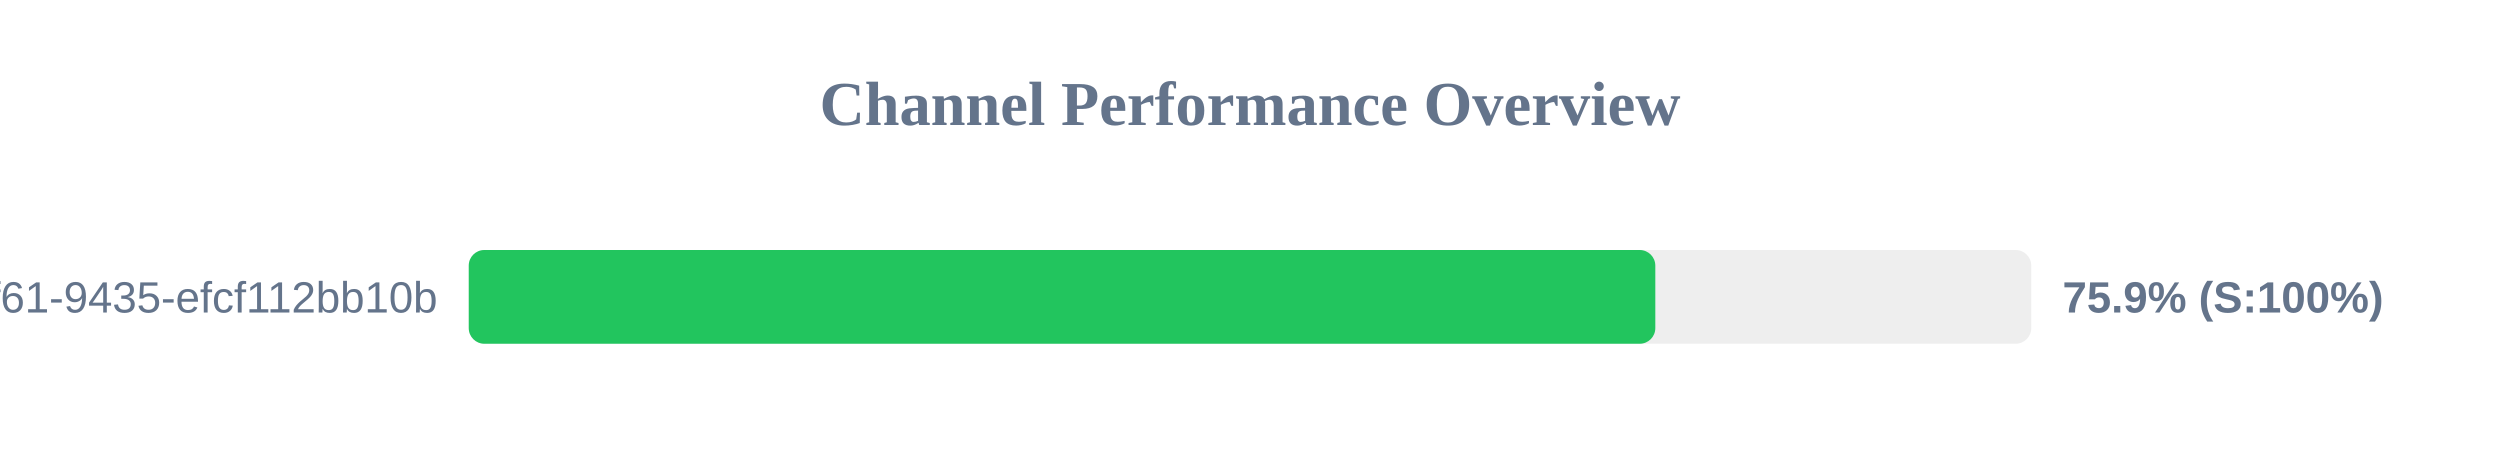
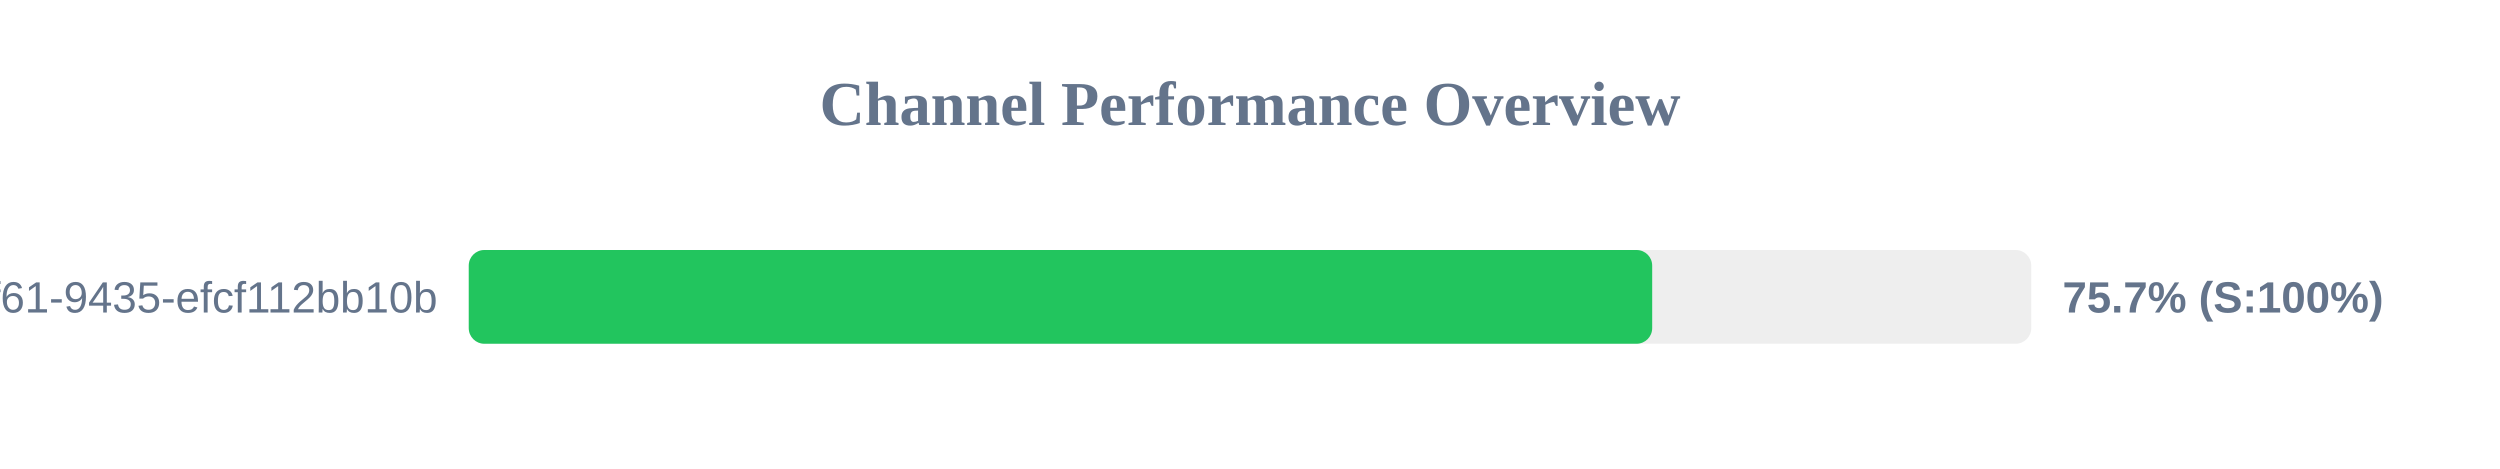
<svg xmlns="http://www.w3.org/2000/svg" width="800" height="150" version="1.1">
  <style>
        .row { font: 14px Arial; fill: #64748b; }
        .score { font: bold 14px Arial; fill: #64748b; }
    </style>
  <text x="400" y="40" text-anchor="middle" font-size="20px" font-weight="bold" fill="#64748b">Channel Performance Overview</text>
  <rect x="150" y="80" width="500" height="30" fill="#eee" rx="5" />
-   <rect x="150" y="80" width="379.7" height="30" fill="#22c55e" rx="5" />
+   <rect x="150" y="80" width="378.7" height="30" fill="#22c55e" rx="5" />
  <text x="140" y="100" text-anchor="end" class="row">?uuid=07c122ad-50b2-4f61-9435-efcf112bb10b</text>
-   <text x="660" y="100" text-anchor="start" class="score">75.9% (S:100%)</text>
+   <text x="660" y="100" text-anchor="start" class="score">75.7% (S:100%)</text>
</svg>
